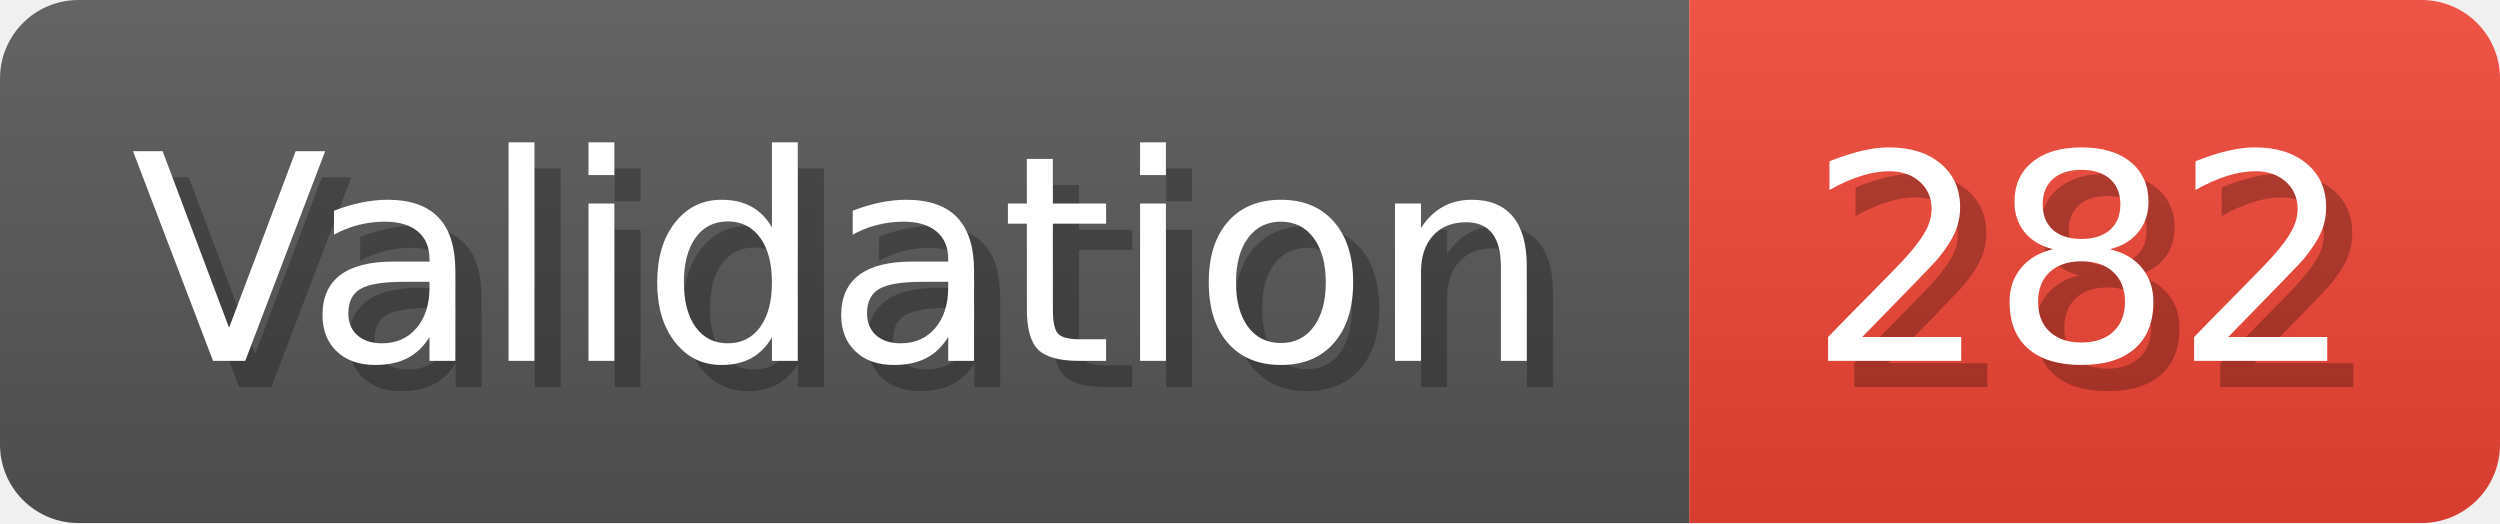
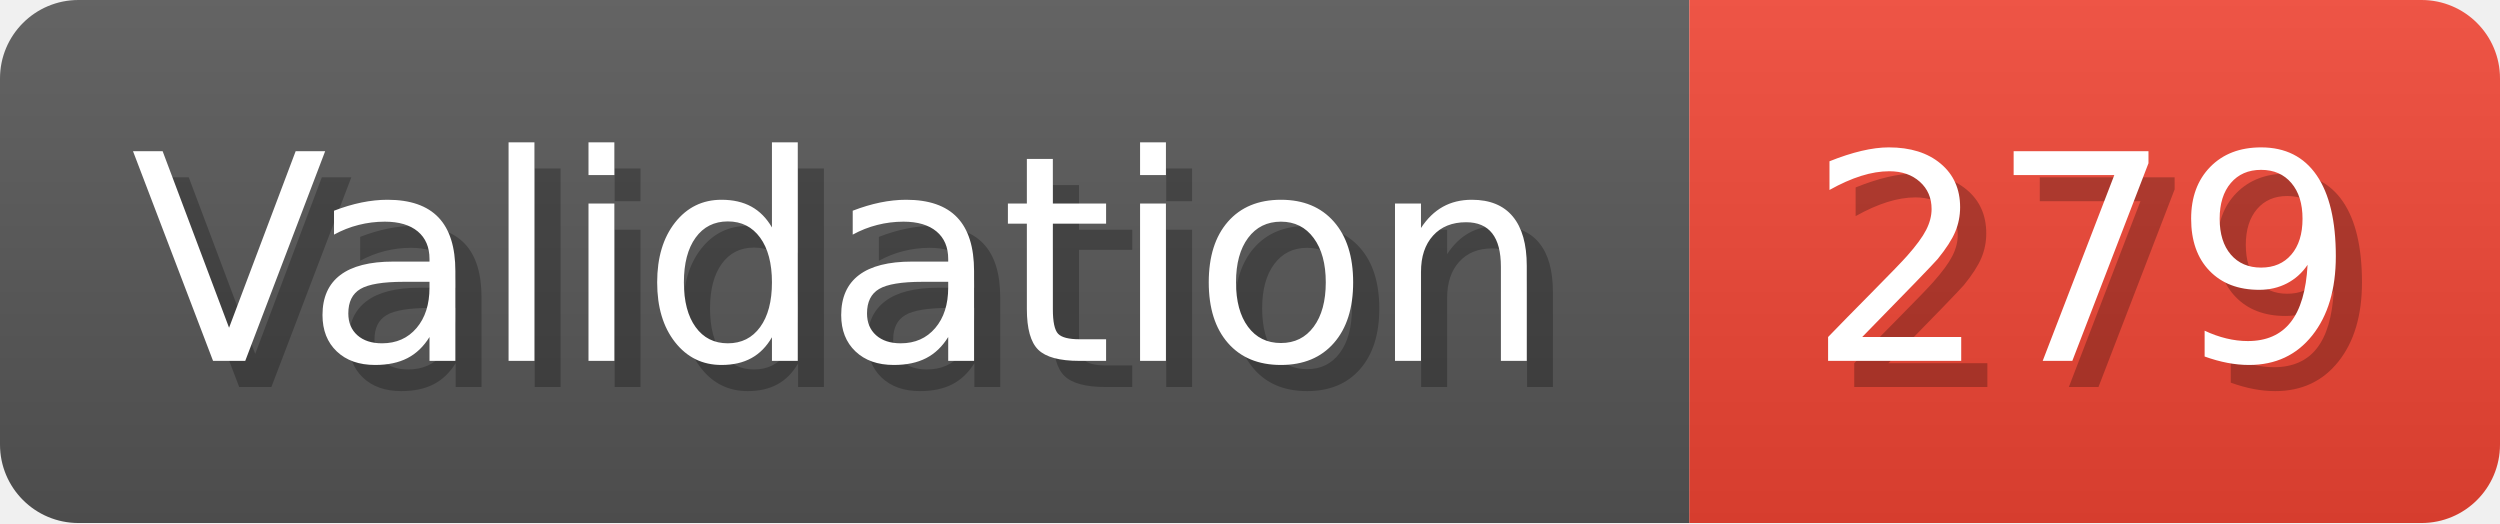
- <svg xmlns="http://www.w3.org/2000/svg" width="95.6" height="20" viewBox="0 0 956 200" role="img" aria-label="Validation: 282">
+ <svg xmlns="http://www.w3.org/2000/svg" width="95.6" height="20" viewBox="0 0 956 200" role="img" aria-label="Validation: 279">
  <linearGradient id="a" x2="0" y2="100%">
    <stop offset="0" stop-opacity=".1" stop-color="#EEE" />
    <stop offset="1" stop-opacity=".1" />
  </linearGradient>
  <mask id="m">
    <rect width="956" height="200" rx="30" fill="#FFF" />
  </mask>
  <g mask="url(#m)">
    <rect width="646" height="200" fill="#555" />
    <rect width="310" height="200" fill="#E43" x="646" />
    <rect width="956" height="200" fill="url(#a)" />
  </g>
  <g aria-hidden="true" fill="#fff" text-anchor="start" font-family="Verdana,DejaVu Sans,sans-serif" font-size="110">
    <text x="60" y="148" textLength="546" fill="#000" opacity="0.25">Validation</text>
    <text x="50" y="138" textLength="546">Validation</text>
-     <text x="701" y="148" textLength="210" fill="#000" opacity="0.25">282</text>
-     <text x="691" y="138" textLength="210">282</text>
+     <text x="701" y="148" textLength="210" fill="#000" opacity="0.25">279</text>
+     <text x="691" y="138" textLength="210">279</text>
  </g>
</svg>
